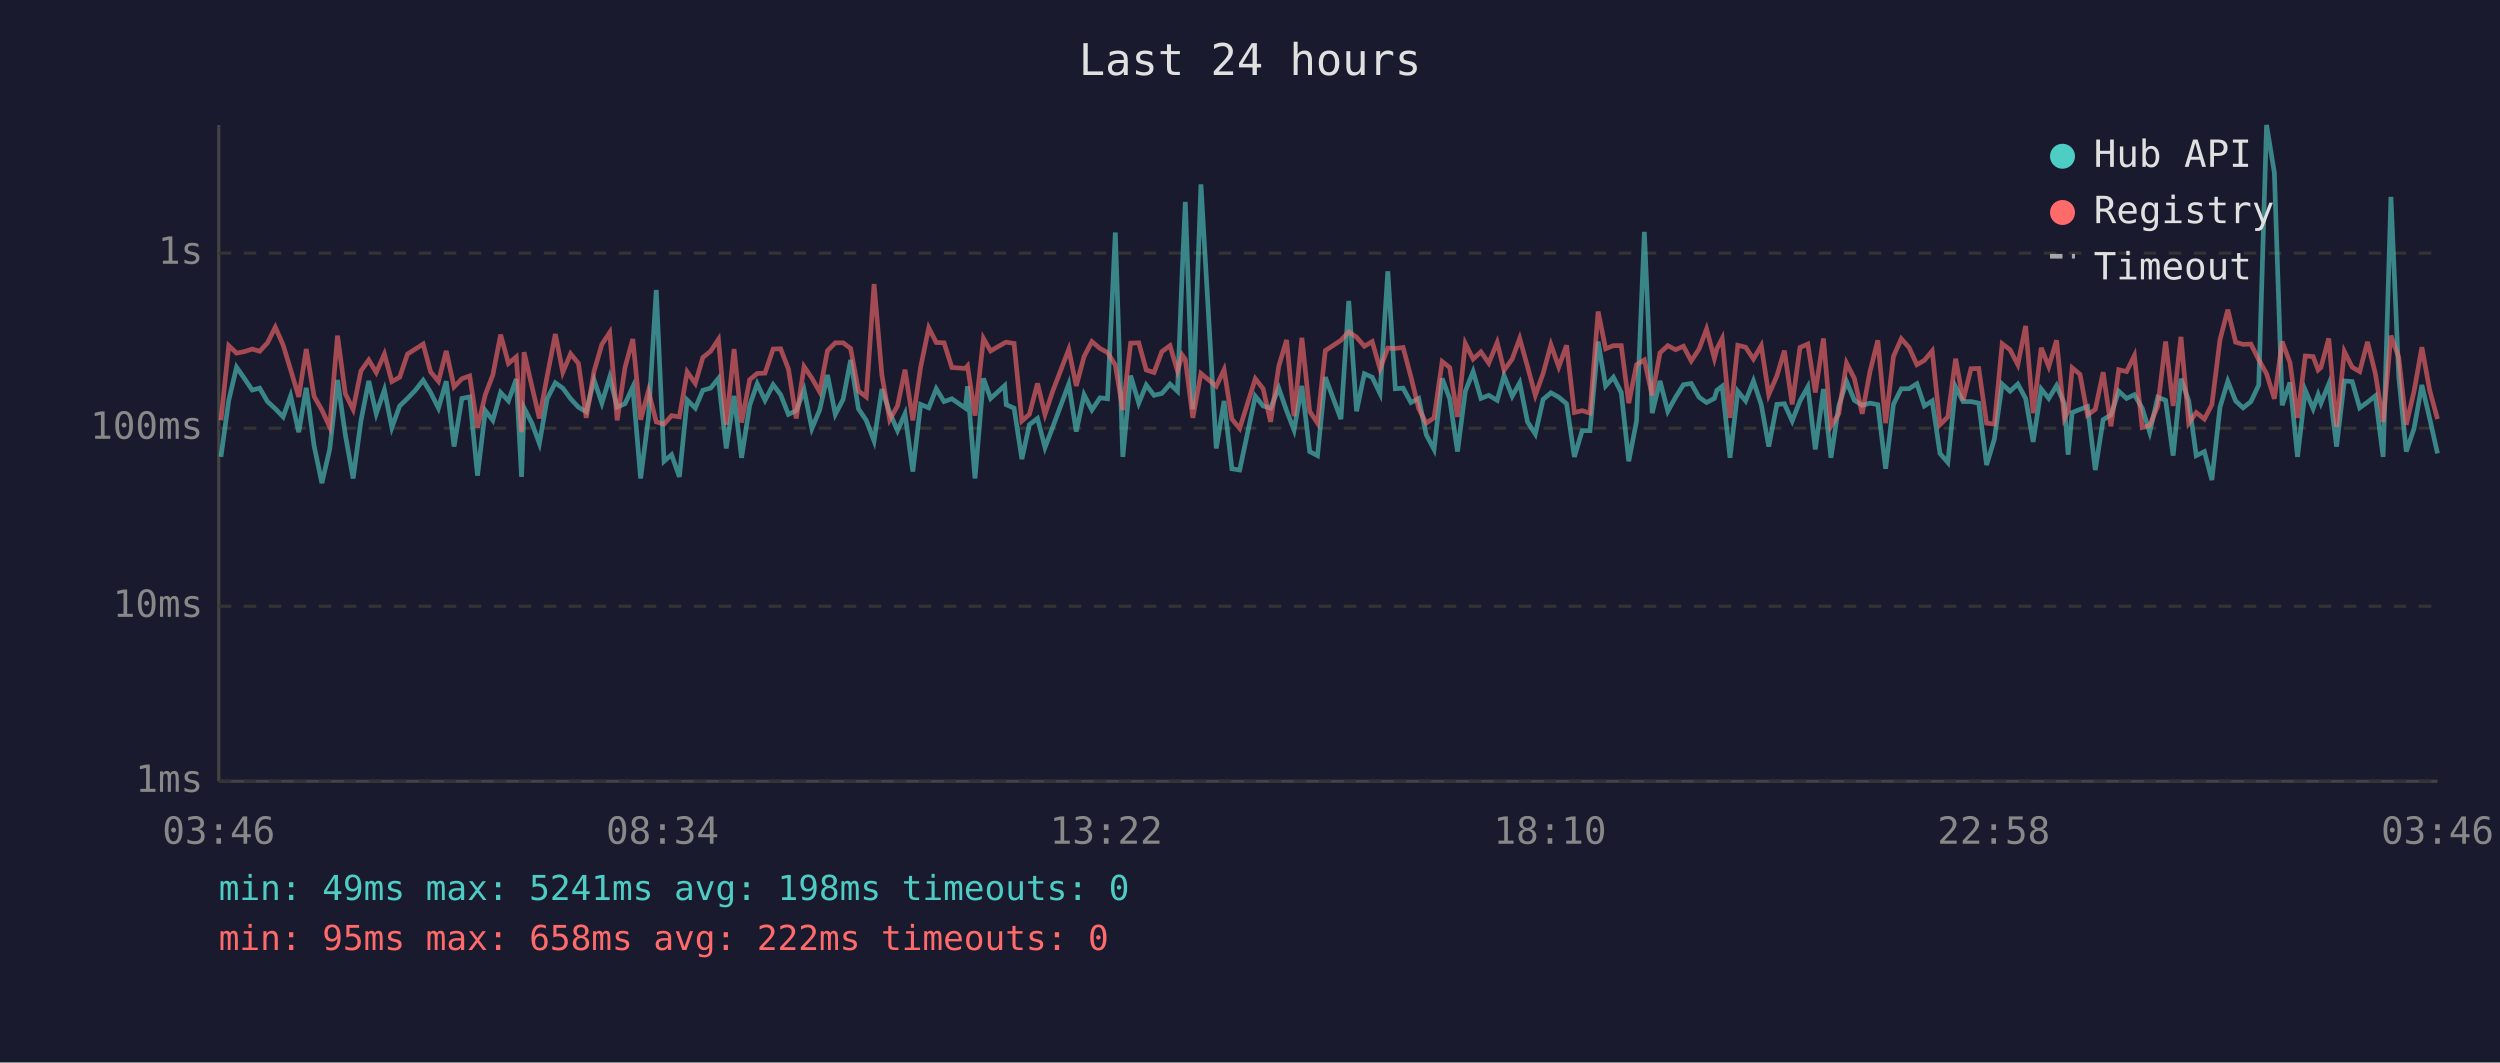
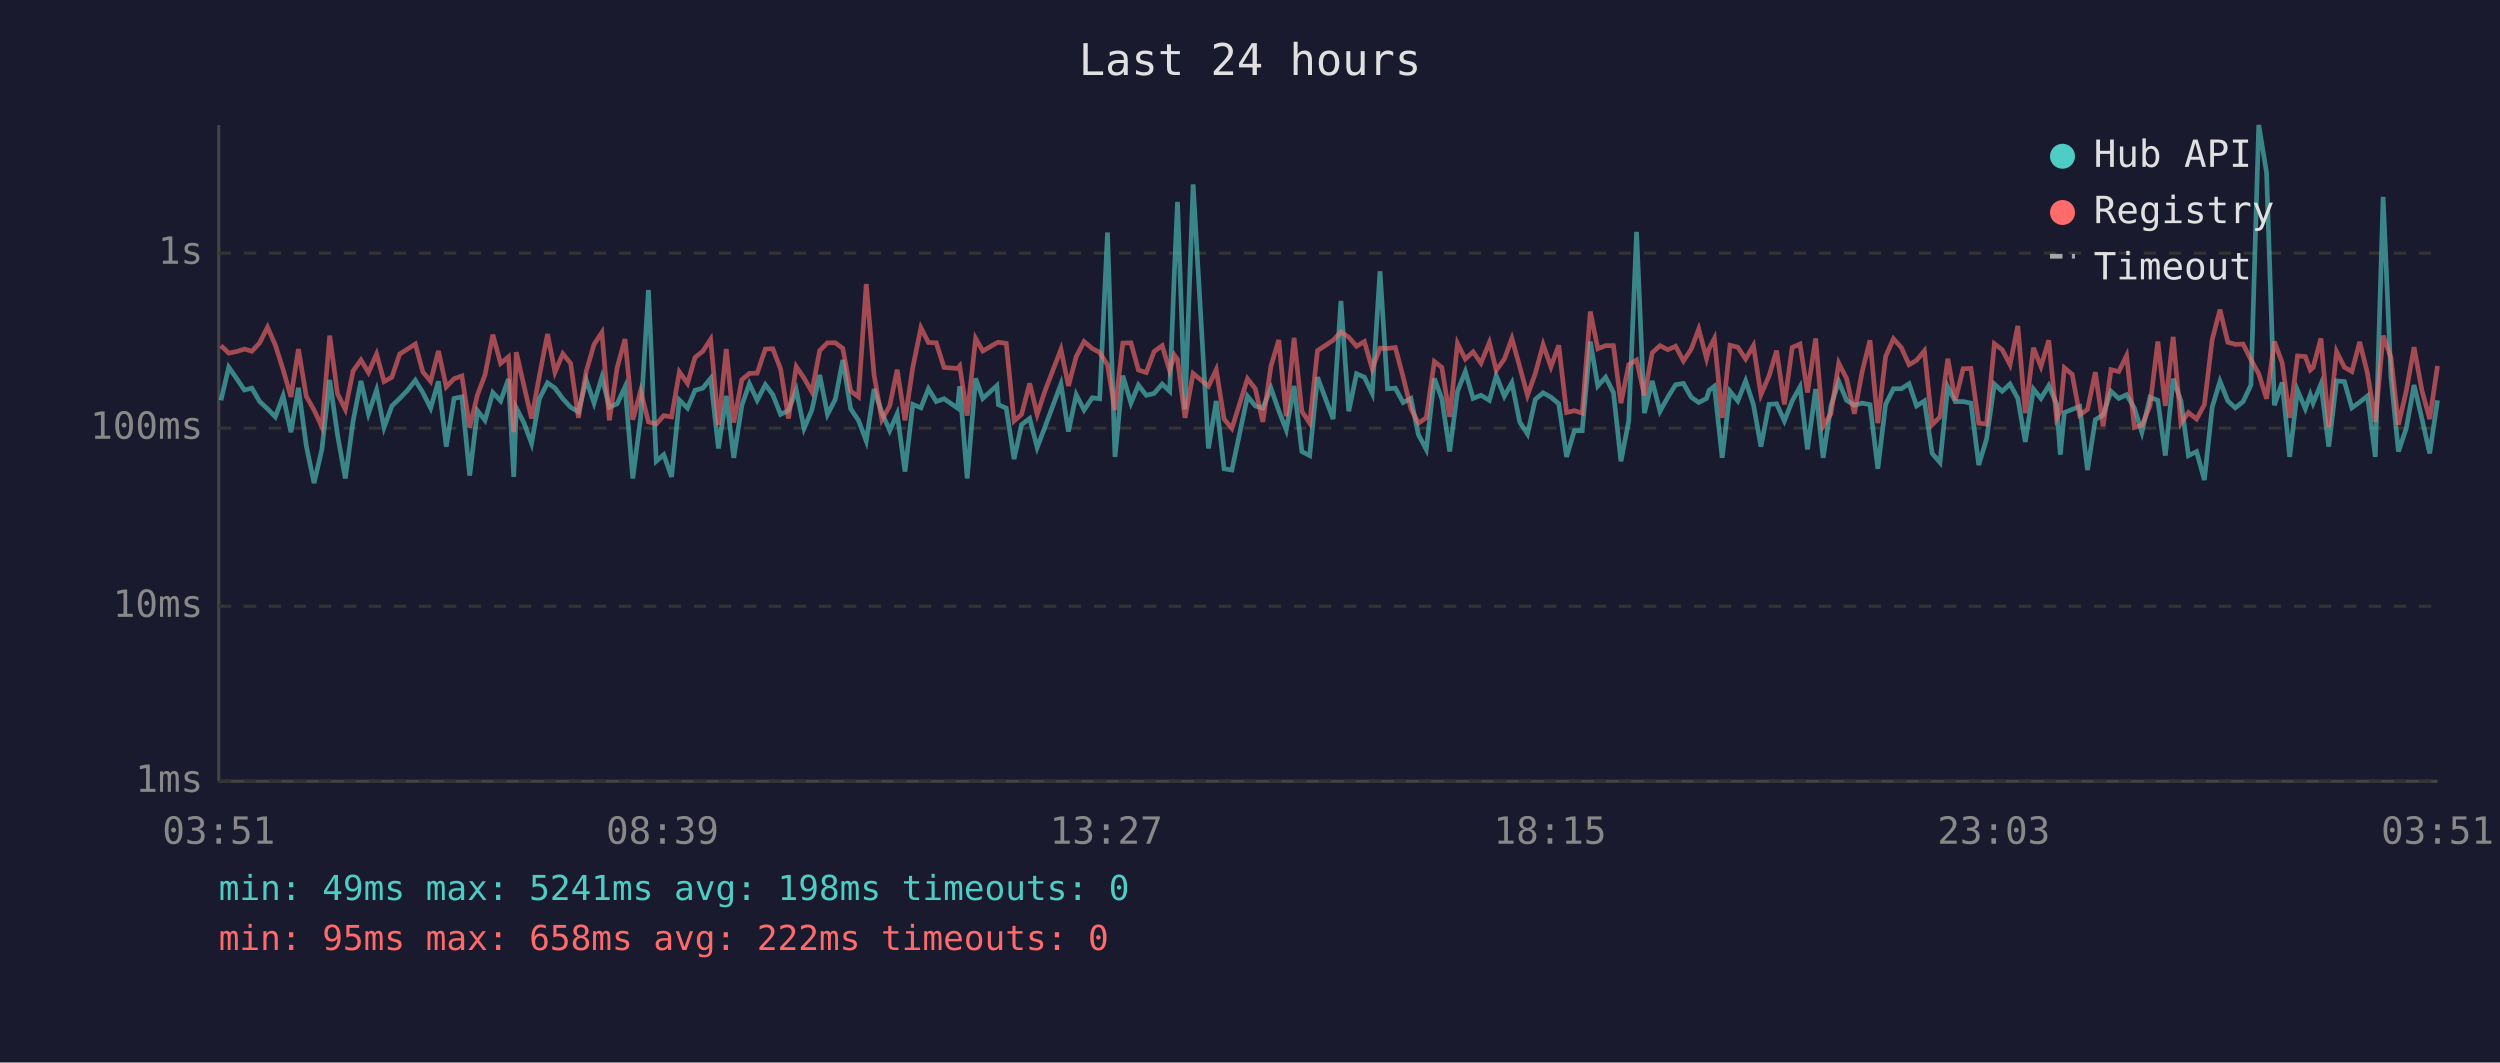
<svg xmlns="http://www.w3.org/2000/svg" viewBox="0 0 800 340" font-family="monospace" font-size="12">
  <rect width="800" height="340" fill="#1a1a2e" />
  <text x="400" y="24" fill="#e0e0e0" font-size="14" text-anchor="middle">Last 24 hours</text>
  <line x1="70" y1="40" x2="70" y2="250" stroke="#444" stroke-width="1" />
  <line x1="70" y1="250" x2="780" y2="250" stroke="#444" stroke-width="1" />
  <line x1="70" y1="250" x2="780" y2="250" stroke="#333" stroke-width="1" stroke-dasharray="4" />
  <text x="65" y="250" fill="#888" text-anchor="end" dominant-baseline="middle">1ms</text>
  <line x1="70" y1="194" x2="780" y2="194" stroke="#333" stroke-width="1" stroke-dasharray="4" />
  <text x="65" y="194" fill="#888" text-anchor="end" dominant-baseline="middle">10ms</text>
  <line x1="70" y1="137" x2="780" y2="137" stroke="#333" stroke-width="1" stroke-dasharray="4" />
  <text x="65" y="137" fill="#888" text-anchor="end" dominant-baseline="middle">100ms</text>
  <line x1="70" y1="81" x2="780" y2="81" stroke="#333" stroke-width="1" stroke-dasharray="4" />
  <text x="65" y="81" fill="#888" text-anchor="end" dominant-baseline="middle">1s</text>
-   <text x="70" y="270" fill="#888" text-anchor="middle">03:46</text>
-   <text x="212" y="270" fill="#888" text-anchor="middle">08:34</text>
-   <text x="354" y="270" fill="#888" text-anchor="middle">13:22</text>
-   <text x="496" y="270" fill="#888" text-anchor="middle">18:10</text>
-   <text x="638" y="270" fill="#888" text-anchor="middle">22:58</text>
-   <text x="780" y="270" fill="#888" text-anchor="middle">03:46</text>
-   <polyline points="70.7,146.2 73.2,128.1 75.7,117.5 78.2,121.1 80.7,124.8 83.1,124.2 85.6,128.5 88.1,130.8 90.6,133.4 93.0,126.7 95.6,138.3 98.0,124.1 100.5,142.6 103.0,154.6 105.5,143.8 108.0,121.6 110.5,139.1 113.0,153.1 115.5,134.7 118.0,121.9 120.4,132.4 123.0,124.8 125.4,136.8 127.9,129.9 130.4,127.5 132.9,124.9 135.4,121.7 137.8,125.6 140.3,130.6 142.8,122.0 145.3,142.9 147.8,127.5 150.3,127.0 152.8,152.2 155.3,131.4 157.7,134.5 160.2,125.6 162.7,128.3 165.2,121.3 166.9,152.6 167.7,130.5 170.2,135.4 172.6,141.9 175.1,127.6 177.7,122.5 180.1,124.2 182.6,127.6 185.1,130.3 187.6,131.8 190.1,121.6 192.6,129.0 195.1,120.7 197.5,130.3 200.0,129.2 202.5,123.8 205.0,153.1 207.5,133.7 210.0,92.8 212.5,147.6 214.9,145.5 217.4,152.6 219.9,128.0 222.5,130.6 224.9,124.9 227.4,124.2 229.9,121.1 232.4,143.5 234.9,126.7 237.3,146.5 239.9,129.7 242.3,122.8 244.8,128.1 247.4,123.1 249.8,126.3 252.3,132.6 254.8,131.4 257.3,124.8 259.8,137.1 262.3,131.2 264.8,120.0 267.3,132.6 269.8,127.8 272.2,115.2 274.7,130.8 277.2,134.5 279.7,141.1 282.2,124.5 284.7,132.0 287.2,137.8 289.6,132.4 292.1,150.9 294.6,129.4 297.2,130.5 299.6,124.4 302.1,128.5 304.6,127.6 308.9,130.6 309.6,123.6 312.0,153.1 314.7,121.1 317.0,127.5 321.5,123.4 322.0,129.5 324.5,130.6 327.0,146.9 329.4,135.9 332.0,133.9 334.4,143.2 336.9,136.6 342.0,122.9 344.4,138.1 346.9,126.3 349.4,131.2 352.0,127.3 354.4,127.6 356.9,74.4 359.3,146.2 361.8,120.2 364.4,129.0 366.8,123.2 369.3,126.5 371.8,125.9 374.4,122.9 376.8,125.2 378.3,87.1 379.3,64.6 381.7,131.0 384.3,59.0 389.2,143.5 391.7,128.3 394.2,150.0 396.7,150.4 401.7,126.8 404.2,129.9 406.6,130.6 409.2,124.2 411.7,131.4 414.1,137.6 416.6,123.5 419.1,144.5 421.6,145.8 424.1,120.7 429.1,134.1 431.6,96.3 434.1,131.6 436.6,119.6 439.1,120.7 441.6,125.9 444.1,86.8 446.5,124.4 449.0,124.2 451.5,128.8 454.0,127.5 456.4,139.1 458.9,143.8 461.5,121.1 463.9,127.6 466.4,144.5 468.9,125.2 471.4,118.9 473.9,127.5 476.4,126.5 479.1,128.1 481.3,120.2 483.9,126.8 486.3,122.5 488.8,135.0 491.3,138.9 493.8,127.8 496.3,125.7 498.8,127.1 501.3,129.2 503.8,146.2 506.3,137.8 508.8,137.8 511.4,109.3 513.8,123.5 516.3,120.7 518.8,125.6 521.2,147.6 523.7,134.7 526.2,74.2 528.7,132.2 531.2,121.9 533.7,131.6 536.2,127.1 538.7,123.1 541.2,122.7 543.7,127.1 546.1,128.8 548.6,127.5 549.4,124.9 551.1,123.6 553.6,146.5 556.1,125.2 558.6,128.3 561.1,121.9 563.6,129.5 566.0,142.9 568.6,129.4 571.0,129.2 573.5,134.7 576.0,128.3 578.5,123.8 580.9,143.8 583.5,124.5 585.9,146.5 588.4,129.9 590.9,122.1 593.4,128.1 595.9,129.7 598.4,129.0 600.9,129.5 603.4,150.0 605.9,129.4 608.4,124.4 610.9,124.4 613.4,122.8 615.8,129.9 618.3,128.3 620.8,145.1 623.3,148.0 625.8,123.8 628.2,128.5 630.7,128.5 633.2,129.0 635.7,148.8 638.2,140.5 640.7,122.9 643.2,125.2 645.7,122.9 648.2,127.5 650.6,141.4 653.2,124.5 655.6,127.5 658.1,123.4 660.6,129.2 661.8,145.5 663.1,132.0 665.6,131.0 668.0,130.1 670.5,150.4 673.0,134.3 675.5,132.8 678.0,125.2 680.5,127.5 683.0,126.3 685.5,130.6 687.9,138.3 690.5,127.1 693.0,128.1 695.4,145.8 697.9,121.2 700.4,128.3 702.8,145.8 705.4,144.5 707.8,153.6 710.4,130.3 712.9,122.0 715.4,128.3 717.8,130.5 720.3,128.5 722.8,123.2 725.3,40.0 727.8,55.3 730.3,129.7 732.8,122.4 735.2,146.2 737.7,124.9 740.2,130.8 741.8,126.3 742.7,129.0 745.2,122.9 747.7,142.9 750.2,121.9 752.7,122.1 755.1,130.5 757.6,128.7 760.1,126.7 762.6,146.2 765.1,63.0 767.6,120.6 770.0,144.5 772.5,137.1 775.0,123.2 777.5,133.9 780.0,145.1" fill="none" stroke="#4ecdc4" stroke-width="1.5" opacity="0.6" />
-   <polyline points="70.7,134.5 73.2,110.6 75.7,113.0 78.2,112.5 80.7,111.7 83.1,112.4 85.6,109.7 88.1,104.7 90.6,110.4 93.0,118.3 95.6,127.0 98.0,111.7 100.5,126.8 103.0,131.2 105.5,136.6 108.0,107.4 110.5,126.0 113.0,131.0 115.5,118.7 118.0,115.2 120.4,119.2 123.0,113.3 125.4,122.1 127.9,120.7 130.4,113.3 132.9,111.7 135.4,110.1 137.8,119.0 140.3,122.0 142.8,112.3 145.3,123.8 147.8,121.2 150.3,120.3 152.8,136.8 155.3,126.3 157.7,120.0 160.2,107.1 162.7,116.3 165.2,114.2 166.9,138.3 167.7,112.7 170.2,123.6 172.6,133.9 175.1,120.3 177.7,106.9 180.1,119.1 182.6,113.2 185.1,116.3 187.6,133.7 190.1,118.8 192.6,110.2 195.1,106.4 197.5,134.5 200.0,117.6 202.5,108.5 205.0,134.3 207.5,125.1 210.0,135.0 212.5,135.7 214.9,133.0 217.4,133.4 219.9,119.0 222.5,122.7 224.9,114.4 227.4,112.4 229.9,108.6 232.4,135.9 234.9,111.7 237.3,135.2 239.9,121.5 242.3,119.5 244.8,119.4 247.4,111.7 249.8,111.6 252.3,118.1 254.8,133.9 257.3,117.3 259.8,121.0 262.3,125.4 264.8,112.2 267.3,109.7 269.8,109.7 272.2,111.5 274.7,125.1 277.2,127.0 279.7,90.9 282.2,120.0 284.7,134.3 287.2,129.9 289.6,118.3 292.1,134.5 294.6,117.5 297.2,104.9 299.6,109.6 302.1,109.7 304.6,117.6 308.9,117.9 309.6,117.1 312.0,133.0 314.7,108.3 317.0,112.3 321.5,109.7 322.0,109.5 324.5,109.9 327.0,134.7 329.4,132.6 332.0,122.7 334.4,132.6 336.9,125.1 342.0,111.8 344.4,123.5 346.9,114.1 349.4,109.3 352.0,111.5 354.4,112.8 356.9,116.8 359.3,131.2 361.8,109.8 364.4,109.7 366.8,118.4 369.3,119.2 371.8,112.5 374.4,110.6 376.8,118.7 378.3,113.6 379.3,115.0 381.7,133.7 384.3,119.5 389.2,123.6 391.7,118.3 394.2,134.1 396.7,137.1 401.7,121.2 404.2,124.4 406.6,135.0 409.2,117.2 411.7,108.8 414.1,133.2 416.6,108.1 419.1,131.6 421.6,135.4 424.1,112.2 429.1,108.9 431.6,106.2 434.1,107.9 436.6,110.8 439.1,109.3 441.6,118.0 444.1,111.4 446.5,111.5 449.0,111.2 451.5,120.6 454.0,130.8 456.4,135.4 458.9,133.7 461.5,115.7 463.9,117.6 466.4,133.4 468.9,109.9 471.4,114.9 473.9,112.6 476.4,116.2 479.1,109.6 481.3,118.5 483.9,114.9 486.3,108.3 488.8,117.3 491.3,126.5 493.8,119.5 496.3,110.3 498.8,117.4 501.3,110.5 503.8,132.0 506.3,131.4 508.8,132.2 511.4,99.7 513.8,111.6 516.3,110.6 518.8,110.6 521.2,129.0 523.7,116.7 526.2,115.2 528.7,126.5 531.2,112.9 533.7,110.6 536.2,111.9 538.7,110.8 541.2,115.5 543.7,111.7 546.1,105.3 548.6,114.7 549.4,111.6 551.1,108.3 553.6,133.7 556.1,110.5 558.6,111.1 561.1,114.9 563.6,110.6 566.0,126.3 568.6,120.3 571.0,112.2 573.5,129.4 576.0,111.2 578.5,110.1 580.9,125.6 583.5,108.3 585.9,136.4 588.4,132.4 590.9,116.2 593.4,121.1 595.9,132.4 598.4,118.9 600.9,108.9 603.4,135.4 605.9,114.1 608.4,108.4 610.9,111.2 613.4,116.7 615.8,115.3 618.3,112.3 620.8,135.9 623.3,133.4 625.8,114.8 628.2,128.1 630.7,118.0 633.2,117.9 635.7,135.4 638.2,135.7 640.7,110.0 643.2,111.9 645.7,116.7 648.2,104.3 650.6,132.2 653.2,111.3 655.6,117.3 658.1,108.9 660.6,133.9 661.8,131.6 663.1,117.7 665.6,119.8 668.0,132.8 670.5,131.0 673.0,119.1 675.5,136.4 678.0,118.3 680.5,118.9 683.0,113.8 685.5,136.8 687.9,136.1 690.5,129.9 693.0,109.3 695.4,129.9 697.9,107.8 700.4,135.4 702.8,132.0 705.4,134.1 707.8,129.5 710.4,108.7 712.9,99.1 715.4,109.5 717.8,110.2 720.3,110.1 722.8,115.1 725.3,119.6 727.8,127.6 730.3,109.3 732.8,116.1 735.2,133.7 737.7,113.9 740.2,114.1 741.8,118.4 742.7,117.6 745.2,108.3 747.7,136.6 750.2,112.5 752.7,117.5 755.1,118.9 757.6,109.4 760.1,119.5 762.6,135.0 765.1,107.4 767.6,114.4 770.0,135.9 772.5,125.2 775.0,111.1 777.5,124.9 780.0,134.1" fill="none" stroke="#ff6b6b" stroke-width="1.5" opacity="0.6" />
+   <text x="70" y="270" fill="#888" text-anchor="middle">03:51</text>
+   <text x="212" y="270" fill="#888" text-anchor="middle">08:39</text>
+   <text x="354" y="270" fill="#888" text-anchor="middle">13:27</text>
+   <text x="496" y="270" fill="#888" text-anchor="middle">18:15</text>
+   <text x="638" y="270" fill="#888" text-anchor="middle">23:03</text>
+   <text x="780" y="270" fill="#888" text-anchor="middle">03:51</text>
+   <polyline points="70.7,128.1 73.2,117.5 75.7,121.1 78.2,124.8 80.6,124.2 83.1,128.5 85.6,130.8 88.1,133.4 90.6,126.7 93.1,138.3 95.5,124.1 98.0,142.6 100.5,154.6 103.0,143.8 105.5,121.6 108.0,139.1 110.5,153.1 113.0,134.7 115.5,121.9 117.9,132.4 120.5,124.8 122.9,136.8 125.4,129.9 127.9,127.5 130.4,124.9 132.9,121.7 135.3,125.6 137.8,130.6 140.3,122.0 142.8,142.9 145.3,127.5 147.8,127.0 150.3,152.2 152.8,131.4 155.2,134.5 157.7,125.6 160.2,128.3 162.7,121.3 164.4,152.6 165.2,130.5 167.7,135.4 170.1,141.9 172.6,127.6 175.2,122.5 177.6,124.2 180.1,127.6 182.6,130.3 185.1,131.8 187.6,121.6 190.1,129.0 192.6,120.7 195.0,130.3 197.5,129.2 200.0,123.8 202.5,153.1 205.0,133.7 207.5,92.8 210.0,147.6 212.4,145.5 214.9,152.6 217.4,128.0 220.0,130.6 222.4,124.9 224.9,124.2 227.4,121.1 229.9,143.5 232.4,126.7 234.8,146.5 237.4,129.7 239.8,122.8 242.3,128.1 244.9,123.1 247.3,126.3 249.8,132.6 252.3,131.4 254.8,124.8 257.3,137.1 259.8,131.2 262.3,120.0 264.8,132.6 267.3,127.8 269.7,115.2 272.2,130.8 274.7,134.5 277.2,141.1 279.7,124.5 282.2,132.0 284.7,137.8 287.1,132.4 289.6,150.9 292.1,129.4 294.7,130.5 297.1,124.4 299.6,128.5 302.1,127.6 306.4,130.6 307.1,123.6 309.5,153.1 312.2,121.1 314.5,127.5 319.0,123.4 319.5,129.5 322.0,130.6 324.5,146.9 326.9,135.9 329.5,133.9 331.9,143.2 334.4,136.6 339.5,122.9 341.9,138.1 344.4,126.3 346.9,131.2 349.5,127.3 351.9,127.6 354.4,74.4 356.8,146.2 359.3,120.2 361.9,129.0 364.3,123.2 366.8,126.5 369.3,125.9 371.9,122.9 374.3,125.2 375.8,87.1 376.8,64.6 379.2,131.0 381.8,59.0 386.7,143.5 389.2,128.3 391.7,150.0 394.2,150.4 399.2,126.8 401.7,129.9 404.1,130.6 406.7,124.2 409.2,131.4 411.6,137.6 414.1,123.5 416.6,144.5 419.1,145.8 421.6,120.7 426.6,134.1 429.1,96.3 431.6,131.6 434.1,119.6 436.6,120.7 439.1,125.9 441.6,86.8 444.0,124.4 446.5,124.2 449.0,128.8 451.5,127.5 453.9,139.1 456.4,143.8 459.0,121.1 461.4,127.6 463.9,144.5 466.4,125.2 468.9,118.9 471.4,127.5 473.9,126.5 476.6,128.1 478.8,120.2 481.4,126.8 483.8,122.5 486.3,135.0 488.8,138.9 491.3,127.8 493.8,125.7 496.3,127.1 498.8,129.2 501.3,146.2 503.8,137.8 506.3,137.8 508.9,109.3 511.3,123.5 513.8,120.7 516.3,125.6 518.7,147.6 521.2,134.7 523.7,74.2 526.2,132.2 528.7,121.9 531.2,131.6 533.7,127.1 536.2,123.1 538.7,122.7 541.2,127.1 543.6,128.8 546.1,127.5 546.9,124.9 548.6,123.6 551.1,146.5 553.6,125.2 556.1,128.3 558.6,121.9 561.1,129.5 563.5,142.9 566.1,129.4 568.5,129.2 571.0,134.7 573.5,128.3 576.0,123.8 578.4,143.8 581.0,124.5 583.4,146.5 585.9,129.9 588.4,122.1 590.9,128.1 593.4,129.7 595.9,129.0 598.4,129.5 600.9,150.0 603.4,129.4 605.9,124.4 608.4,124.4 610.9,122.8 613.3,129.9 615.8,128.3 618.3,145.1 620.8,148.0 623.3,123.8 625.7,128.5 628.2,128.5 630.7,129.0 633.2,148.8 635.7,140.5 638.2,122.9 640.7,125.2 643.2,122.9 645.7,127.5 648.1,141.4 650.7,124.5 653.1,127.5 655.6,123.4 658.1,129.2 659.3,145.5 660.6,132.0 663.1,131.0 665.5,130.1 668.0,150.4 670.5,134.3 673.0,132.8 675.5,125.2 678.0,127.5 680.5,126.3 683.0,130.6 685.4,138.3 688.0,127.1 690.5,128.1 692.9,145.8 695.4,121.2 697.9,128.3 700.3,145.8 702.9,144.5 705.4,153.6 707.9,130.3 710.4,122.0 712.9,128.3 715.3,130.5 717.8,128.5 720.3,123.2 722.8,40.0 725.3,55.3 727.8,129.7 730.3,122.4 732.7,146.2 735.2,124.9 737.7,130.8 739.3,126.3 740.2,129.0 742.7,122.9 745.2,142.9 747.7,121.9 750.2,122.1 752.6,130.5 755.1,128.7 757.6,126.7 760.1,146.2 762.6,63.0 765.1,120.6 767.5,144.5 770.0,137.1 772.5,123.2 775.0,133.9 777.5,145.1 780.0,128.1" fill="none" stroke="#4ecdc4" stroke-width="1.5" opacity="0.6" />
+   <polyline points="70.7,110.6 73.2,113.0 75.7,112.5 78.2,111.7 80.6,112.4 83.1,109.7 85.6,104.7 88.1,110.4 90.6,118.3 93.1,127.0 95.5,111.7 98.0,126.8 100.5,131.2 103.0,136.6 105.5,107.4 108.0,126.0 110.5,131.0 113.0,118.7 115.5,115.2 117.9,119.2 120.5,113.3 122.9,122.1 125.4,120.7 127.9,113.3 130.4,111.7 132.9,110.1 135.3,119.0 137.8,122.0 140.3,112.3 142.8,123.8 145.3,121.2 147.8,120.3 150.3,136.8 152.8,126.3 155.2,120.0 157.7,107.1 160.2,116.3 162.7,114.2 164.4,138.3 165.2,112.7 167.7,123.6 170.1,133.9 172.6,120.3 175.2,106.9 177.6,119.1 180.1,113.2 182.6,116.3 185.1,133.7 187.6,118.8 190.1,110.2 192.6,106.4 195.0,134.5 197.5,117.6 200.0,108.5 202.5,134.3 205.0,125.1 207.5,135.0 210.0,135.7 212.4,133.0 214.9,133.4 217.4,119.0 220.0,122.7 222.4,114.4 224.9,112.4 227.4,108.6 229.9,135.9 232.4,111.7 234.8,135.2 237.4,121.5 239.8,119.5 242.3,119.4 244.9,111.7 247.3,111.6 249.8,118.1 252.3,133.9 254.8,117.3 257.3,121.0 259.8,125.4 262.3,112.2 264.8,109.7 267.3,109.7 269.7,111.5 272.2,125.1 274.7,127.0 277.2,90.9 279.7,120.0 282.2,134.3 284.7,129.9 287.1,118.3 289.6,134.5 292.1,117.5 294.7,104.9 297.1,109.6 299.6,109.7 302.1,117.6 306.4,117.9 307.1,117.1 309.5,133.0 312.2,108.3 314.5,112.3 319.0,109.7 319.5,109.5 322.0,109.9 324.5,134.7 326.9,132.6 329.5,122.7 331.9,132.6 334.4,125.1 339.5,111.8 341.9,123.5 344.4,114.1 346.9,109.3 349.5,111.5 351.9,112.8 354.4,116.8 356.8,131.2 359.3,109.8 361.9,109.7 364.3,118.4 366.8,119.2 369.3,112.5 371.9,110.6 374.3,118.7 375.8,113.6 376.8,115.0 379.2,133.7 381.8,119.5 386.7,123.6 389.2,118.3 391.7,134.1 394.2,137.1 399.2,121.2 401.7,124.4 404.1,135.0 406.7,117.2 409.2,108.8 411.6,133.2 414.1,108.1 416.6,131.6 419.1,135.4 421.6,112.2 426.6,108.9 429.1,106.2 431.6,107.9 434.1,110.8 436.6,109.3 439.1,118.0 441.6,111.4 444.0,111.5 446.5,111.2 449.0,120.6 451.5,130.8 453.9,135.4 456.4,133.7 459.0,115.7 461.4,117.6 463.9,133.4 466.4,109.9 468.9,114.9 471.4,112.6 473.9,116.2 476.6,109.6 478.8,118.5 481.4,114.9 483.8,108.3 486.3,117.3 488.8,126.5 491.3,119.5 493.8,110.3 496.3,117.4 498.8,110.5 501.3,132.0 503.8,131.4 506.3,132.2 508.9,99.7 511.3,111.6 513.8,110.6 516.3,110.6 518.7,129.0 521.2,116.7 523.7,115.2 526.2,126.5 528.7,112.9 531.2,110.6 533.7,111.9 536.2,110.8 538.7,115.5 541.2,111.7 543.6,105.3 546.1,114.7 546.9,111.6 548.6,108.3 551.1,133.7 553.6,110.5 556.1,111.1 558.6,114.9 561.1,110.6 563.5,126.3 566.1,120.3 568.5,112.2 571.0,129.4 573.5,111.2 576.0,110.1 578.4,125.6 581.0,108.3 583.4,136.4 585.9,132.4 588.4,116.2 590.9,121.1 593.4,132.4 595.9,118.9 598.4,108.9 600.9,135.4 603.4,114.1 605.9,108.4 608.4,111.2 610.9,116.7 613.3,115.3 615.8,112.3 618.3,135.9 620.8,133.4 623.3,114.8 625.7,128.1 628.2,118.0 630.7,117.9 633.2,135.4 635.7,135.7 638.2,110.0 640.7,111.9 643.2,116.7 645.7,104.3 648.1,132.2 650.7,111.3 653.1,117.3 655.6,108.9 658.1,133.9 659.3,131.6 660.6,117.7 663.1,119.8 665.5,132.8 668.0,131.0 670.5,119.1 673.0,136.4 675.5,118.3 678.0,118.9 680.5,113.8 683.0,136.8 685.4,136.1 688.0,129.9 690.5,109.3 692.9,129.9 695.4,107.8 697.9,135.4 700.3,132.0 702.9,134.1 705.4,129.5 707.9,108.7 710.4,99.1 712.9,109.5 715.3,110.2 717.8,110.1 720.3,115.1 722.8,119.6 725.3,127.6 727.8,109.3 730.3,116.1 732.7,133.7 735.2,113.9 737.7,114.1 739.3,118.4 740.2,117.6 742.7,108.3 745.2,136.6 747.7,112.5 750.2,117.5 752.6,118.9 755.1,109.4 757.6,119.5 760.1,135.0 762.6,107.4 765.1,114.4 767.5,135.9 770.0,125.2 772.5,111.1 775.0,124.9 777.5,134.1 780.0,117.1" fill="none" stroke="#ff6b6b" stroke-width="1.5" opacity="0.6" />
  <circle cx="660" cy="50" r="4" fill="#4ecdc4" />
  <text x="670" y="50" fill="#e0e0e0" dominant-baseline="middle">Hub API</text>
  <circle cx="660" cy="68" r="4" fill="#ff6b6b" />
  <text x="670" y="68" fill="#e0e0e0" dominant-baseline="middle">Registry</text>
  <line x1="656" y1="82" x2="664" y2="82" stroke="#e0e0e0" stroke-width="1.5" stroke-dasharray="4,3" opacity="0.7" />
  <text x="670" y="86" fill="#e0e0e0" dominant-baseline="middle">Timeout</text>
  <text x="70" y="288" fill="#4ecdc4" font-size="11">min: 49ms  max: 5241ms  avg: 198ms  timeouts: 0</text>
  <text x="70" y="304" fill="#ff6b6b" font-size="11">min: 95ms  max: 658ms  avg: 222ms  timeouts: 0</text>
</svg>
